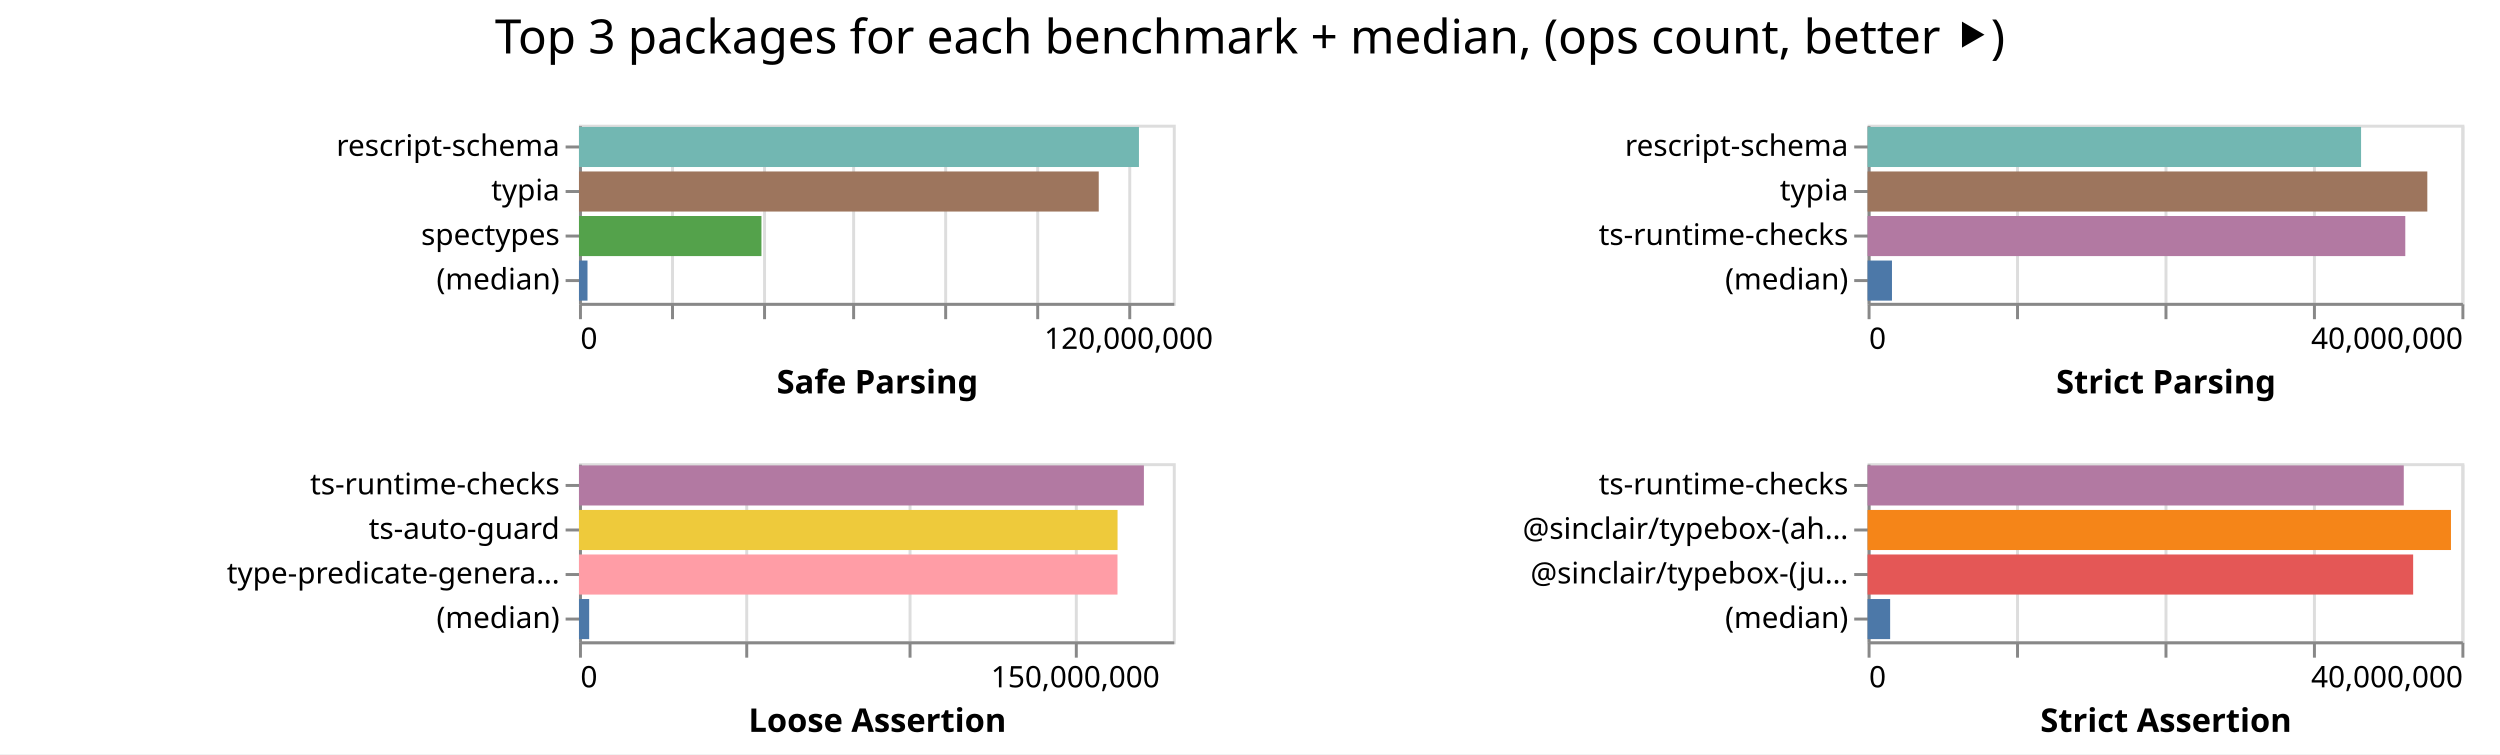
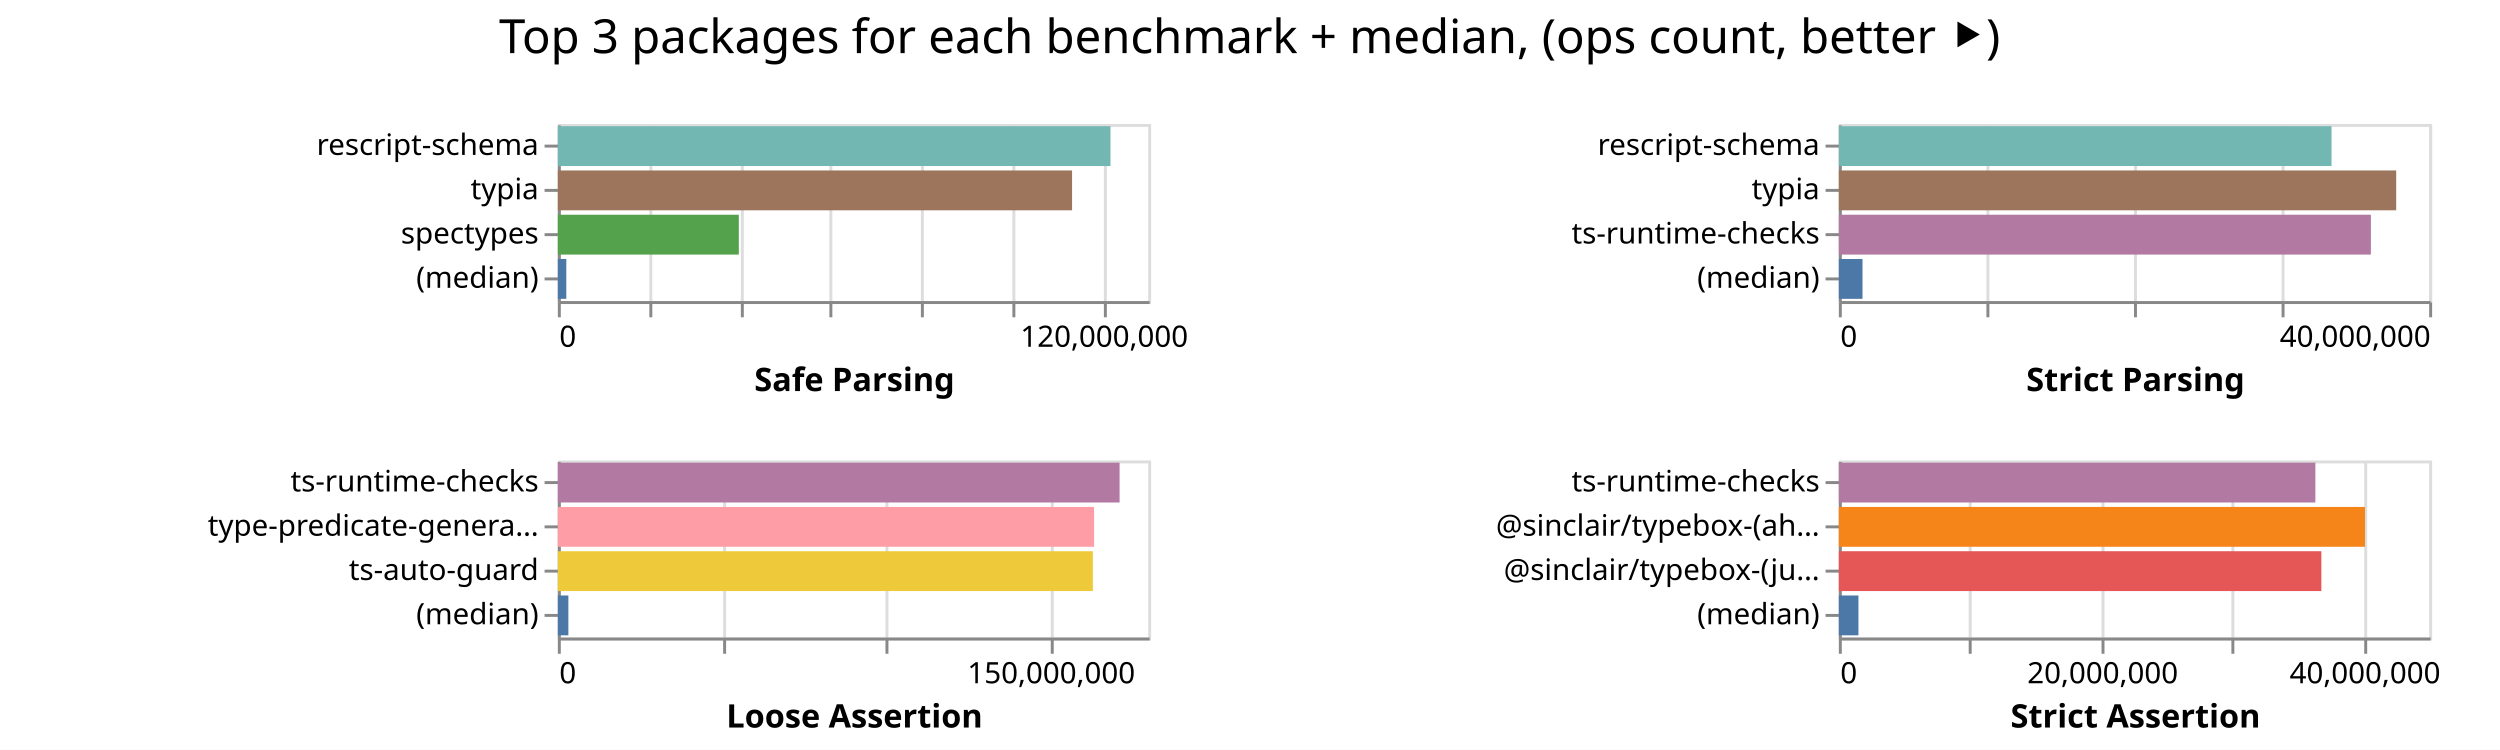
- <svg xmlns="http://www.w3.org/2000/svg" width="842" height="254" class="marks">
-   <path fill="#fff" d="M0 0h842v254H0z" />
+ <svg xmlns="http://www.w3.org/2000/svg" width="847" height="254" class="marks">
+   <path fill="#fff" d="M0 0h847v254H0z" />
  <g fill="none" stroke-miterlimit="10" aria-roledescription="group mark container" class="mark-group role-frame root">
-     <path d="M195 42" aria-hidden="true" class="background" />
+     <path d="M189 42" aria-hidden="true" class="background" />
    <g aria-roledescription="group mark container" class="mark-group role-scope child__Safe_Parsing_group">
-       <path stroke="#ddd" d="M195.5 42.5h200v60h-200Z" aria-hidden="true" class="background" />
+       <path stroke="#ddd" d="M189.5 42.5h200v60h-200Z" aria-hidden="true" class="background" />
      <g aria-hidden="true" class="mark-group role-axis">
-         <path d="M195.5 102.5" aria-hidden="true" class="background" pointer-events="none" />
+         <path d="M189.5 102.5" aria-hidden="true" class="background" pointer-events="none" />
        <g stroke="#ddd" class="mark-rule role-axis-grid" pointer-events="none">
-           <path d="M195.5 102.5v-60M226.5 102.5v-60M257.5 102.5v-60M287.5 102.5v-60M318.5 102.5v-60M349.5 102.5v-60M380.5 102.5v-60" />
+           <path d="M189.5 102.5v-60M220.5 102.5v-60M251.5 102.5v-60M281.5 102.5v-60M312.5 102.5v-60M343.5 102.5v-60M374.5 102.5v-60" />
        </g>
      </g>
      <g aria-label="X-axis titled 'Safe Parsing' for a linear scale with values from 0 to 130,000,000" aria-roledescription="axis" class="mark-group role-axis" pointer-events="none">
-         <path d="M195.5 102.5" aria-hidden="true" class="background" />
+         <path d="M189.5 102.5" aria-hidden="true" class="background" />
        <g stroke="#888" class="mark-rule role-axis-tick">
-           <path d="M195.5 102.5v5M226.5 102.5v5M257.5 102.5v5M287.5 102.5v5M318.5 102.5v5M349.5 102.5v5M380.5 102.5v5" />
+           <path d="M189.5 102.5v5M220.5 102.5v5M251.5 102.5v5M281.5 102.5v5M312.5 102.5v5M343.5 102.5v5M374.5 102.5v5" />
        </g>
        <g fill="#000" class="mark-text role-axis-label" font-family="sans-serif" font-size="10">
-           <text transform="translate(195.5 117.5)">0</text>
-           <text text-anchor="middle" transform="translate(380.115 117.5)">120,000,000</text>
+           <text transform="translate(189.5 117.5)">0</text>
+           <text text-anchor="middle" transform="translate(374.115 117.5)">120,000,000</text>
        </g>
-         <path stroke="#888" d="M195.5 102.5h200" class="mark-rule role-axis-domain" />
-         <text fill="#000" class="mark-text role-axis-title" font-family="sans-serif" font-size="11" font-weight="bold" text-anchor="middle" transform="translate(295.5 132.5)">Safe Parsing</text>
+         <path stroke="#888" d="M189.5 102.5h200" class="mark-rule role-axis-domain" />
+         <text fill="#000" class="mark-text role-axis-title" font-family="sans-serif" font-size="11" font-weight="bold" text-anchor="middle" transform="translate(289.5 132.5)">Safe Parsing</text>
      </g>
      <g aria-label="Y-axis for a discrete scale with 4 values: rescript-schema, typia, spectypes, (median)" aria-roledescription="axis" class="mark-group role-axis" pointer-events="none">
-         <path d="M195.5 42.5" aria-hidden="true" class="background" />
+         <path d="M189.5 42.5" aria-hidden="true" class="background" />
        <g stroke="#888" class="mark-rule role-axis-tick">
-           <path d="M195.5 49.5h-5M195.5 64.5h-5M195.5 79.5h-5M195.5 94.5h-5" />
+           <path d="M189.5 49.5h-5M189.5 64.5h-5M189.5 79.5h-5M189.5 94.5h-5" />
        </g>
        <g fill="#000" class="mark-text role-axis-label" font-family="sans-serif" font-size="10" text-anchor="end">
-           <text transform="translate(188.5 52.5)">rescript-schema</text>
-           <text transform="translate(188.5 67.5)">typia</text>
-           <text transform="translate(188.5 82.5)">spectypes</text>
-           <text transform="translate(188.5 97.5)">(median)</text>
+           <text transform="translate(182.5 52.5)">rescript-schema</text>
+           <text transform="translate(182.5 67.5)">typia</text>
+           <text transform="translate(182.5 82.5)">spectypes</text>
+           <text transform="translate(182.5 97.5)">(median)</text>
        </g>
-         <path stroke="#888" d="M195.5 42.5v60" class="mark-rule role-axis-domain" />
+         <path stroke="#888" d="M189.5 42.5v60" class="mark-rule role-axis-domain" />
      </g>
      <g aria-roledescription="rect mark container" class="mark-rect role-mark child__Safe_Parsing_marks">
-         <path fill="#72b7b2" d="M195 42.75h188.601v13.5H195Z" aria-label="Safe Parsing: 122590869; name: rescript-schema" aria-roledescription="bar" />
-         <path fill="#9d755d" d="M195 57.75h175.058v13.5H195Z" aria-label="Safe Parsing: 113787810; name: typia" aria-roledescription="bar" />
-         <path fill="#54a24b" d="M195 72.75h61.457v13.5H195Z" aria-label="Safe Parsing: 39946729; name: spectypes" aria-roledescription="bar" />
-         <path fill="#4c78a8" d="M195 87.75h2.87v13.5H195Z" aria-label="Safe Parsing: 1865137; name: (median)" aria-roledescription="bar" />
+         <path fill="#72b7b2" d="M189 42.75h187.231v13.5H189Z" aria-label="Safe Parsing: 121700337; name: rescript-schema" aria-roledescription="bar" />
+         <path fill="#9d755d" d="M189 57.75h174.216v13.5H189Z" aria-label="Safe Parsing: 113240305; name: typia" aria-roledescription="bar" />
+         <path fill="#54a24b" d="M189 72.75h61.31v13.5H189Z" aria-label="Safe Parsing: 39851279; name: spectypes" aria-roledescription="bar" />
+         <path fill="#4c78a8" d="M189 87.75h2.865v13.5H189Z" aria-label="Safe Parsing: 1862525; name: (median)" aria-roledescription="bar" />
      </g>
    </g>
    <g aria-roledescription="group mark container" class="mark-group role-scope child__Strict_Parsing_group">
-       <path stroke="#ddd" d="M629.5 42.5h200v60h-200Z" aria-hidden="true" class="background" />
+       <path stroke="#ddd" d="M623.5 42.5h200v60h-200Z" aria-hidden="true" class="background" />
      <g aria-hidden="true" class="mark-group role-axis">
-         <path d="M629.5 102.5" aria-hidden="true" class="background" pointer-events="none" />
+         <path d="M623.5 102.5" aria-hidden="true" class="background" pointer-events="none" />
        <g stroke="#ddd" class="mark-rule role-axis-grid" pointer-events="none">
-           <path d="M629.5 102.5v-60M679.5 102.5v-60M729.5 102.5v-60M779.5 102.5v-60M829.5 102.5v-60" />
+           <path d="M623.5 102.5v-60M673.5 102.5v-60M723.5 102.5v-60M773.5 102.5v-60M823.5 102.5v-60" />
        </g>
      </g>
      <g aria-label="X-axis titled 'Strict Parsing' for a linear scale with values from 0 to 40,000,000" aria-roledescription="axis" class="mark-group role-axis" pointer-events="none">
-         <path d="M629.5 102.5" aria-hidden="true" class="background" />
+         <path d="M623.5 102.5" aria-hidden="true" class="background" />
        <g stroke="#888" class="mark-rule role-axis-tick">
-           <path d="M629.5 102.5v5M679.5 102.5v5M729.5 102.5v5M779.5 102.5v5M829.5 102.5v5" />
+           <path d="M623.5 102.5v5M673.5 102.5v5M723.5 102.5v5M773.5 102.5v5M823.5 102.5v5" />
        </g>
        <g fill="#000" class="mark-text role-axis-label" font-family="sans-serif" font-size="10">
-           <text transform="translate(629.5 117.5)">0</text>
-           <text text-anchor="end" transform="translate(829.5 117.5)">40,000,000</text>
+           <text transform="translate(623.5 117.5)">0</text>
+           <text text-anchor="end" transform="translate(823.5 117.5)">40,000,000</text>
        </g>
-         <path stroke="#888" d="M629.5 102.5h200" class="mark-rule role-axis-domain" />
-         <text fill="#000" class="mark-text role-axis-title" font-family="sans-serif" font-size="11" font-weight="bold" text-anchor="middle" transform="translate(729.5 132.5)">Strict Parsing</text>
+         <path stroke="#888" d="M623.5 102.5h200" class="mark-rule role-axis-domain" />
+         <text fill="#000" class="mark-text role-axis-title" font-family="sans-serif" font-size="11" font-weight="bold" text-anchor="middle" transform="translate(723.5 132.5)">Strict Parsing</text>
      </g>
      <g aria-label="Y-axis for a discrete scale with 4 values: rescript-schema, typia, ts-runtime-checks, (median)" aria-roledescription="axis" class="mark-group role-axis" pointer-events="none">
-         <path d="M629.5 42.5" aria-hidden="true" class="background" />
+         <path d="M623.5 42.5" aria-hidden="true" class="background" />
        <g stroke="#888" class="mark-rule role-axis-tick">
-           <path d="M629.5 49.5h-5M629.5 64.5h-5M629.5 79.5h-5M629.5 94.5h-5" />
+           <path d="M623.5 49.5h-5M623.5 64.5h-5M623.5 79.5h-5M623.5 94.5h-5" />
        </g>
        <g fill="#000" class="mark-text role-axis-label" font-family="sans-serif" font-size="10" text-anchor="end">
-           <text transform="translate(622.5 52.5)">rescript-schema</text>
-           <text transform="translate(622.5 67.5)">typia</text>
-           <text transform="translate(622.5 82.5)">ts-runtime-checks</text>
-           <text transform="translate(622.5 97.5)">(median)</text>
+           <text transform="translate(616.5 52.5)">rescript-schema</text>
+           <text transform="translate(616.5 67.5)">typia</text>
+           <text transform="translate(616.5 82.5)">ts-runtime-checks</text>
+           <text transform="translate(616.5 97.5)">(median)</text>
        </g>
-         <path stroke="#888" d="M629.5 42.5v60" class="mark-rule role-axis-domain" />
+         <path stroke="#888" d="M623.5 42.5v60" class="mark-rule role-axis-domain" />
      </g>
      <g aria-roledescription="rect mark container" class="mark-rect role-mark child__Strict_Parsing_marks">
-         <path fill="#72b7b2" d="M629 42.75h166.208v13.5H629Z" aria-label="Strict Parsing: 33241654; name: rescript-schema" aria-roledescription="bar" />
-         <path fill="#9d755d" d="M629 57.75h188.521v13.5H629Z" aria-label="Strict Parsing: 37704247; name: typia" aria-roledescription="bar" />
-         <path fill="#b279a2" d="M629 72.75h181.102v13.5H629Z" aria-label="Strict Parsing: 36220436; name: ts-runtime-checks" aria-roledescription="bar" />
-         <path fill="#4c78a8" d="M629 87.75h8.216v13.5H629Z" aria-label="Strict Parsing: 1643259; name: (median)" aria-roledescription="bar" />
+         <path fill="#72b7b2" d="M623 42.75h166.926v13.5H623Z" aria-label="Strict Parsing: 33385291; name: rescript-schema" aria-roledescription="bar" />
+         <path fill="#9d755d" d="M623 57.75h188.833v13.5H623Z" aria-label="Strict Parsing: 37766540; name: typia" aria-roledescription="bar" />
+         <path fill="#b279a2" d="M623 72.75h180.255v13.5H623Z" aria-label="Strict Parsing: 36051075; name: ts-runtime-checks" aria-roledescription="bar" />
+         <path fill="#4c78a8" d="M623 87.75h8.018v13.5H623Z" aria-label="Strict Parsing: 1603577; name: (median)" aria-roledescription="bar" />
      </g>
    </g>
    <g aria-roledescription="group mark container" class="mark-group role-scope child__Loose_Assertion_group">
-       <path stroke="#ddd" d="M195.5 156.5h200v60h-200Z" aria-hidden="true" class="background" />
+       <path stroke="#ddd" d="M189.5 156.5h200v60h-200Z" aria-hidden="true" class="background" />
      <g aria-hidden="true" class="mark-group role-axis">
-         <path d="M195.5 216.5" aria-hidden="true" class="background" pointer-events="none" />
+         <path d="M189.5 216.5" aria-hidden="true" class="background" pointer-events="none" />
        <g stroke="#ddd" class="mark-rule role-axis-grid" pointer-events="none">
-           <path d="M195.5 216.5v-60M251.5 216.5v-60M306.5 216.5v-60M362.5 216.5v-60" />
+           <path d="M189.5 216.5v-60M245.5 216.5v-60M300.5 216.5v-60M356.5 216.5v-60" />
        </g>
      </g>
      <g aria-label="X-axis titled 'Loose Assertion' for a linear scale with values from 0 to 180,000,000" aria-roledescription="axis" class="mark-group role-axis" pointer-events="none">
-         <path d="M195.5 216.5" aria-hidden="true" class="background" />
+         <path d="M189.5 216.5" aria-hidden="true" class="background" />
        <g stroke="#888" class="mark-rule role-axis-tick">
-           <path d="M195.5 216.5v5M251.5 216.5v5M306.5 216.5v5M362.5 216.5v5" />
+           <path d="M189.5 216.5v5M245.5 216.5v5M300.5 216.5v5M356.5 216.5v5" />
        </g>
        <g fill="#000" class="mark-text role-axis-label" font-family="sans-serif" font-size="10">
-           <text transform="translate(195.5 231.5)">0</text>
-           <text text-anchor="middle" transform="translate(362.167 231.5)">150,000,000</text>
+           <text transform="translate(189.5 231.5)">0</text>
+           <text text-anchor="middle" transform="translate(356.167 231.5)">150,000,000</text>
        </g>
-         <path stroke="#888" d="M195.5 216.5h200" class="mark-rule role-axis-domain" />
-         <text fill="#000" class="mark-text role-axis-title" font-family="sans-serif" font-size="11" font-weight="bold" text-anchor="middle" transform="translate(295.5 246.5)">Loose Assertion</text>
+         <path stroke="#888" d="M189.5 216.5h200" class="mark-rule role-axis-domain" />
+         <text fill="#000" class="mark-text role-axis-title" font-family="sans-serif" font-size="11" font-weight="bold" text-anchor="middle" transform="translate(289.5 246.5)">Loose Assertion</text>
      </g>
-       <g aria-label="Y-axis for a discrete scale with 4 values: ts-runtime-checks, ts-auto-guard, type-predicate-generator, (median)" aria-roledescription="axis" class="mark-group role-axis" pointer-events="none">
-         <path d="M195.5 156.5" aria-hidden="true" class="background" />
+       <g aria-label="Y-axis for a discrete scale with 4 values: ts-runtime-checks, type-predicate-generator, ts-auto-guard, (median)" aria-roledescription="axis" class="mark-group role-axis" pointer-events="none">
+         <path d="M189.5 156.5" aria-hidden="true" class="background" />
        <g stroke="#888" class="mark-rule role-axis-tick">
-           <path d="M195.5 163.5h-5M195.5 178.5h-5M195.5 193.5h-5M195.5 208.5h-5" />
+           <path d="M189.5 163.5h-5M189.5 178.5h-5M189.5 193.5h-5M189.5 208.5h-5" />
        </g>
        <g fill="#000" class="mark-text role-axis-label" font-family="sans-serif" font-size="10" text-anchor="end">
-           <text transform="translate(188.5 166.5)">ts-runtime-checks</text>
-           <text transform="translate(188.5 181.5)">ts-auto-guard</text>
-           <text transform="translate(188.5 196.5)">type-predicate-genera…</text>
-           <text transform="translate(188.5 211.5)">(median)</text>
+           <text transform="translate(182.5 166.5)">ts-runtime-checks</text>
+           <text transform="translate(182.5 181.5)">type-predicate-genera…</text>
+           <text transform="translate(182.5 196.5)">ts-auto-guard</text>
+           <text transform="translate(182.5 211.5)">(median)</text>
        </g>
-         <path stroke="#888" d="M195.5 156.5v60" class="mark-rule role-axis-domain" />
+         <path stroke="#888" d="M189.5 156.5v60" class="mark-rule role-axis-domain" />
      </g>
      <g aria-roledescription="rect mark container" class="mark-rect role-mark child__Loose_Assertion_marks">
-         <path fill="#b279a2" d="M195 156.75h190.266v13.5H195Z" aria-label="Loose Assertion: 171239377; name: ts-runtime-checks" aria-roledescription="bar" />
-         <path fill="#eeca3b" d="M195 171.75h181.393v13.5H195Z" aria-label="Loose Assertion: 163253889; name: ts-auto-guard" aria-roledescription="bar" />
-         <path fill="#ff9da6" d="M195 186.75h181.37v13.5H195Z" aria-label="Loose Assertion: 163232691; name: type-predicate-generator" aria-roledescription="bar" />
-         <path fill="#4c78a8" d="M195 201.75h3.435v13.5H195Z" aria-label="Loose Assertion: 3091938; name: (median)" aria-roledescription="bar" />
+         <path fill="#b279a2" d="M189 156.75h190.317v13.5H189Z" aria-label="Loose Assertion: 171285373; name: ts-runtime-checks" aria-roledescription="bar" />
+         <path fill="#ff9da6" d="M189 171.75h181.673v13.5H189Z" aria-label="Loose Assertion: 163505383; name: type-predicate-generator" aria-roledescription="bar" />
+         <path fill="#eeca3b" d="M189 186.75h181.265v13.5H189Z" aria-label="Loose Assertion: 163138470; name: ts-auto-guard" aria-roledescription="bar" />
+         <path fill="#4c78a8" d="M189 201.75h3.563v13.5H189Z" aria-label="Loose Assertion: 3206890; name: (median)" aria-roledescription="bar" />
      </g>
    </g>
    <g aria-roledescription="group mark container" class="mark-group role-scope child__Strict_Assertion_group">
-       <path stroke="#ddd" d="M629.5 156.5h200v60h-200Z" aria-hidden="true" class="background" />
+       <path stroke="#ddd" d="M623.5 156.5h200v60h-200Z" aria-hidden="true" class="background" />
      <g aria-hidden="true" class="mark-group role-axis">
-         <path d="M629.5 216.5" aria-hidden="true" class="background" pointer-events="none" />
+         <path d="M623.5 216.5" aria-hidden="true" class="background" pointer-events="none" />
        <g stroke="#ddd" class="mark-rule role-axis-grid" pointer-events="none">
-           <path d="M629.5 216.5v-60M679.5 216.5v-60M729.5 216.5v-60M779.5 216.5v-60M829.5 216.5v-60" />
+           <path d="M623.5 216.5v-60M667.5 216.5v-60M712.5 216.5v-60M756.5 216.5v-60M801.5 216.5v-60" />
        </g>
      </g>
-       <g aria-label="X-axis titled 'Strict Assertion' for a linear scale with values from 0 to 40,000,000" aria-roledescription="axis" class="mark-group role-axis" pointer-events="none">
-         <path d="M629.5 216.5" aria-hidden="true" class="background" />
+       <g aria-label="X-axis titled 'Strict Assertion' for a linear scale with values from 0 to 45,000,000" aria-roledescription="axis" class="mark-group role-axis" pointer-events="none">
+         <path d="M623.5 216.5" aria-hidden="true" class="background" />
        <g stroke="#888" class="mark-rule role-axis-tick">
-           <path d="M629.5 216.5v5M679.5 216.5v5M729.5 216.5v5M779.5 216.5v5M829.5 216.5v5" />
+           <path d="M623.5 216.5v5M667.5 216.5v5M712.5 216.5v5M756.5 216.5v5M801.5 216.5v5" />
        </g>
        <g fill="#000" class="mark-text role-axis-label" font-family="sans-serif" font-size="10">
-           <text transform="translate(629.5 231.5)">0</text>
-           <text text-anchor="end" transform="translate(829.5 231.5)">40,000,000</text>
+           <text transform="translate(623.5 231.5)">0</text>
+           <text text-anchor="middle" transform="translate(712.389 231.5)">20,000,000</text>
+           <text text-anchor="middle" transform="translate(801.278 231.5)">40,000,000</text>
        </g>
-         <path stroke="#888" d="M629.5 216.5h200" class="mark-rule role-axis-domain" />
-         <text fill="#000" class="mark-text role-axis-title" font-family="sans-serif" font-size="11" font-weight="bold" text-anchor="middle" transform="translate(729.5 246.5)">Strict Assertion</text>
+         <path stroke="#888" d="M623.5 216.5h200" class="mark-rule role-axis-domain" />
+         <text fill="#000" class="mark-text role-axis-title" font-family="sans-serif" font-size="11" font-weight="bold" text-anchor="middle" transform="translate(723.5 246.5)">Strict Assertion</text>
      </g>
      <g aria-label="Y-axis for a discrete scale with 4 values: ts-runtime-checks, @sinclair/typebox-(ahead-of-time), @sinclair/typebox-(just-in-time), (median)" aria-roledescription="axis" class="mark-group role-axis" pointer-events="none">
-         <path d="M629.5 156.5" aria-hidden="true" class="background" />
+         <path d="M623.5 156.5" aria-hidden="true" class="background" />
        <g stroke="#888" class="mark-rule role-axis-tick">
-           <path d="M629.5 163.5h-5M629.5 178.5h-5M629.5 193.5h-5M629.5 208.5h-5" />
+           <path d="M623.5 163.5h-5M623.5 178.5h-5M623.5 193.5h-5M623.5 208.5h-5" />
        </g>
        <g fill="#000" class="mark-text role-axis-label" font-family="sans-serif" font-size="10" text-anchor="end">
-           <text transform="translate(622.5 166.5)">ts-runtime-checks</text>
-           <text transform="translate(622.5 181.5)">@sinclair/typebox-(ah…</text>
-           <text transform="translate(622.5 196.5)">@sinclair/typebox-(ju…</text>
-           <text transform="translate(622.5 211.5)">(median)</text>
+           <text transform="translate(616.5 166.5)">ts-runtime-checks</text>
+           <text transform="translate(616.5 181.5)">@sinclair/typebox-(ah…</text>
+           <text transform="translate(616.5 196.5)">@sinclair/typebox-(ju…</text>
+           <text transform="translate(616.5 211.5)">(median)</text>
        </g>
-         <path stroke="#888" d="M629.5 156.5v60" class="mark-rule role-axis-domain" />
+         <path stroke="#888" d="M623.5 156.5v60" class="mark-rule role-axis-domain" />
      </g>
      <g aria-roledescription="rect mark container" class="mark-rect role-mark child__Strict_Assertion_marks">
-         <path fill="#b279a2" d="M629 156.75h180.594v13.5H629Z" aria-label="Strict Assertion: 36118791; name: ts-runtime-checks" aria-roledescription="bar" />
-         <path fill="#f58518" d="M629 171.75h196.485v13.5H629Z" aria-label="Strict Assertion: 39296972; name: @sinclair/typebox-(ahead-of-time)" aria-roledescription="bar" />
-         <path fill="#e45756" d="M629 186.75h183.75v13.5H629Z" aria-label="Strict Assertion: 36749930; name: @sinclair/typebox-(just-in-time)" aria-roledescription="bar" />
-         <path fill="#4c78a8" d="M629 201.75h7.598v13.5H629Z" aria-label="Strict Assertion: 1519659; name: (median)" aria-roledescription="bar" />
+         <path fill="#b279a2" d="M623 156.75h161.45v13.5H623Z" aria-label="Strict Assertion: 36326042; name: ts-runtime-checks" aria-roledescription="bar" />
+         <path fill="#f58518" d="M623 171.75h178.25v13.5H623Z" aria-label="Strict Assertion: 40106072; name: @sinclair/typebox-(ahead-of-time)" aria-roledescription="bar" />
+         <path fill="#e45756" d="M623 186.75h163.474v13.5H623Z" aria-label="Strict Assertion: 36781762; name: @sinclair/typebox-(just-in-time)" aria-roledescription="bar" />
+         <path fill="#4c78a8" d="M623 201.75h6.643v13.5H623Z" aria-label="Strict Assertion: 1494690; name: (median)" aria-roledescription="bar" />
      </g>
    </g>
    <g class="mark-group role-title">
-       <path d="M421 5" aria-hidden="true" class="background" pointer-events="none" />
-       <text fill="#000" aria-label="Title text 'Top 3 packages for each benchmark + median, (ops count, better ⯈)'" aria-roledescription="title" class="mark-text role-title-text" font-family="sans-serif" font-size="16" pointer-events="none" text-anchor="middle" transform="translate(421 18)">Top 3 packages for each benchmark + median, (ops count, better ⯈)</text>
+       <path d="M423.389 5" aria-hidden="true" class="background" pointer-events="none" />
+       <text fill="#000" aria-label="Title text 'Top 3 packages for each benchmark + median, (ops count, better ⯈)'" aria-roledescription="title" class="mark-text role-title-text" font-family="sans-serif" font-size="16" pointer-events="none" text-anchor="middle" transform="translate(423.389 18)">Top 3 packages for each benchmark + median, (ops count, better ⯈)</text>
    </g>
  </g>
</svg>
